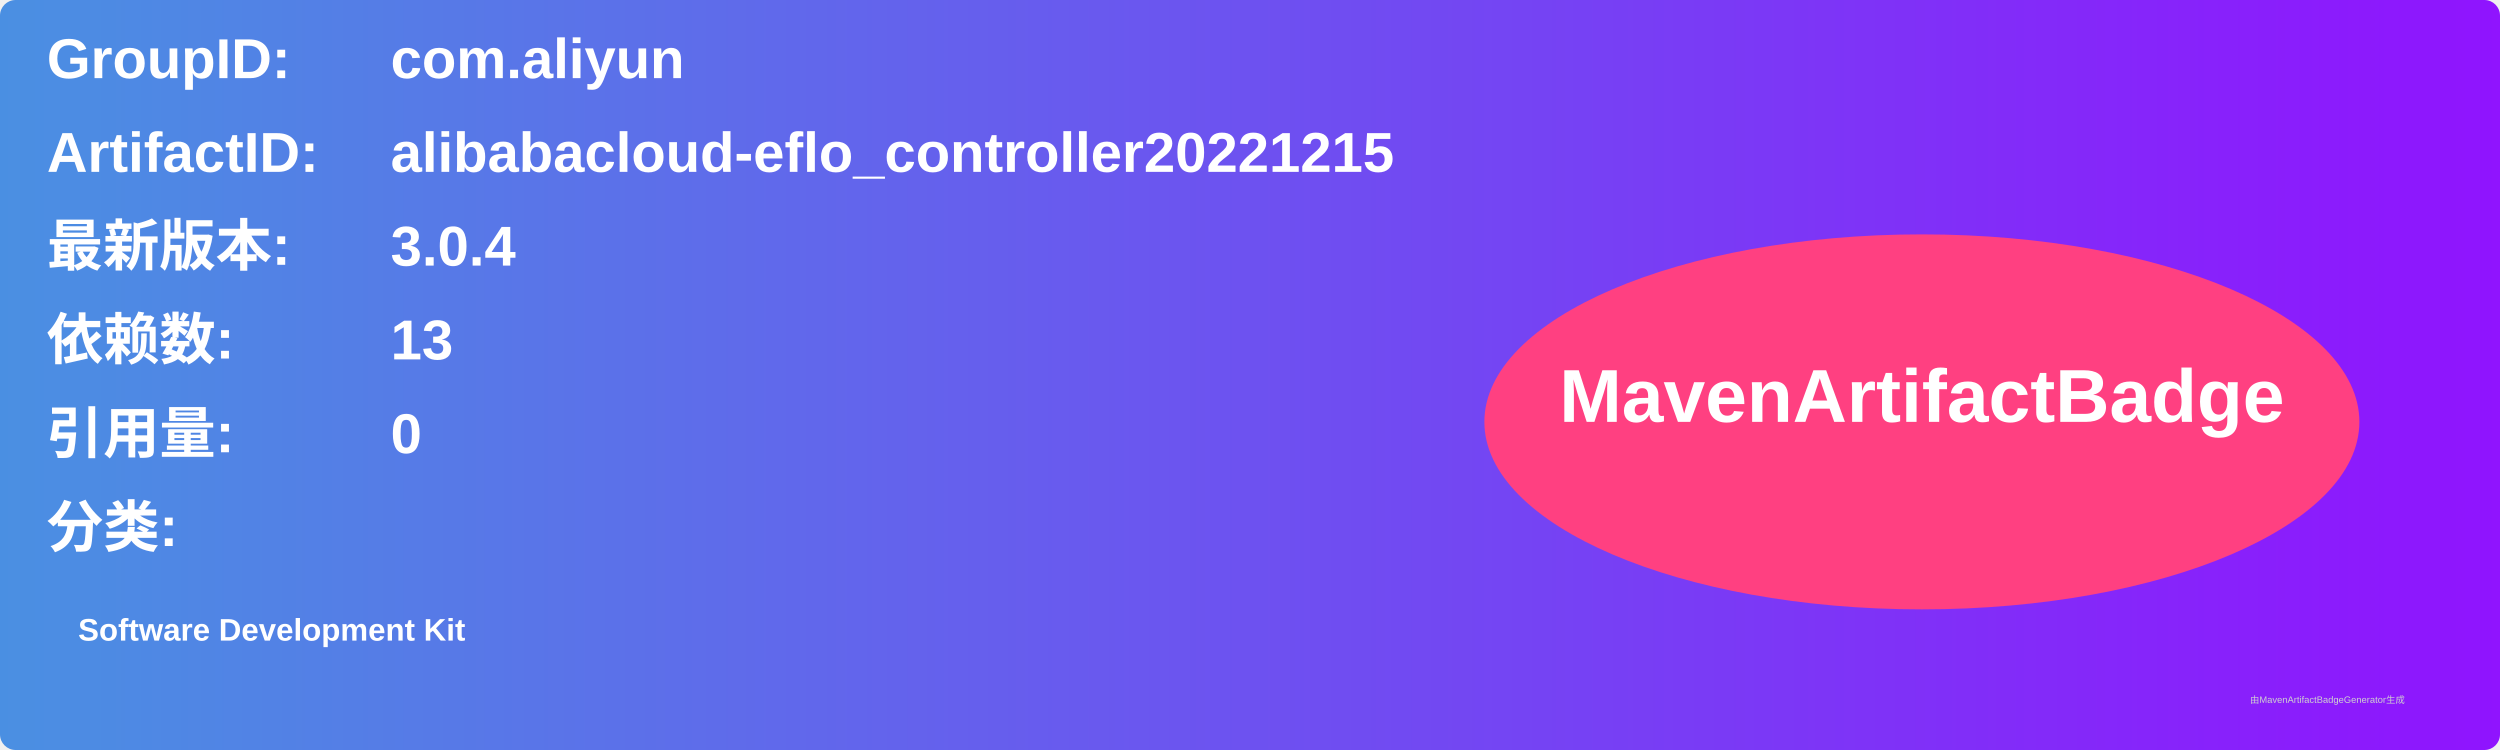
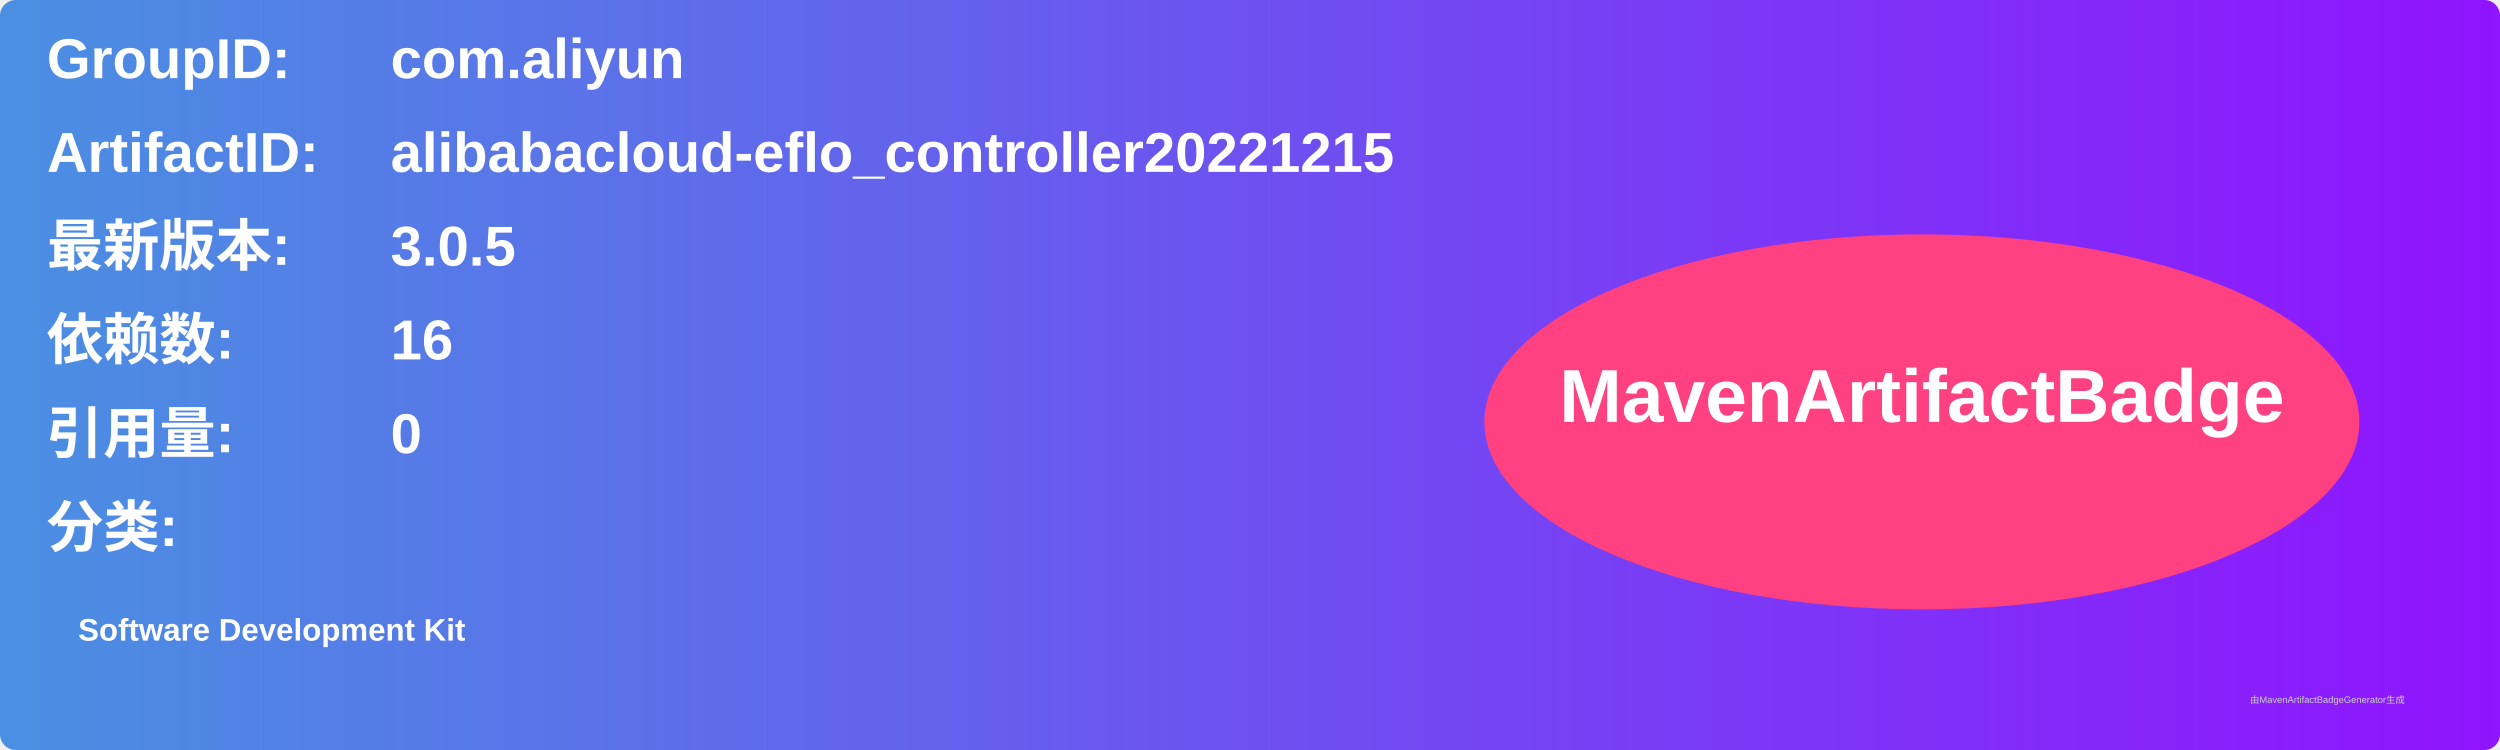
<svg xmlns="http://www.w3.org/2000/svg" width="800" height="240" viewBox="0 0 800 240">
  <linearGradient id="grad" x1="0%" y1="0%" x2="100%" y2="0%">
    <stop offset="0%" stop-color="#4a90e2" />
    <stop offset="100%" stop-color="#9013fe" />
  </linearGradient>
  <rect width="100%" height="100%" rx="5" ry="5" fill="url(#grad)" />
  <g transform="translate(15, 15)">
    <text x="0" y="10" font-family="Arial" font-size="18" fill="white" font-weight="bold" width="260">GroupID:</text>
    <text x="110" y="10" font-family="Arial" font-size="18" fill="white" font-weight="bold" width="460">com.aliyun</text>
    <text x="0" y="40" font-family="Arial" font-size="18" fill="white" font-weight="bold" width="260">ArtifactID:</text>
    <text x="110" y="40" font-family="Arial" font-size="18" fill="white" font-weight="bold" width="460">alibabacloud-eflo_controller20221215</text>
    <text x="0" y="70" font-family="Arial" font-size="18" fill="white" font-weight="bold">最新版本:</text>
    <text x="110" y="70" font-family="Arial" font-size="18" fill="white" font-weight="bold">
-       <tspan font-weight="bold">3.0.4</tspan>
+       <tspan font-weight="bold">3.0.5</tspan>
    </text>
    <text x="0" y="100" font-family="Arial" font-size="18" fill="white" font-weight="bold">依赖数: </text>
    <text x="110" y="100" font-family="Arial" font-size="18" fill="white">
-       <tspan font-weight="bold">13</tspan>
+       <tspan font-weight="bold">16</tspan>
    </text>
    <text x="0" y="130" font-family="Arial" font-size="18" fill="white" font-weight="bold">引用量: </text>
    <text x="110" y="130" font-family="Arial" font-size="18" fill="white">
      <tspan font-weight="bold">0</tspan>
    </text>
    <text x="0" y="160" font-family="Arial" font-size="18" fill="white" font-weight="bold">分类:</text>
    <text x="10" y="190" font-family="Arial" font-size="10" fill="white">
      <tspan font-weight="bold">Software Development Kit</tspan>
    </text>
    <ellipse cx="600" cy="120" rx="140" ry="60" fill="#ff4081" />
    <text x="600" y="120" text-anchor="middle" font-family="Arial" font-size="24" fill="white" font-weight="bold">MavenArtifactBadge</text>
  </g>
  <text x="720" y="225" font-family="Arial" font-size="3" fill="#d0d0d0">由MavenArtifactBadgeGenerator生成</text>
</svg>
